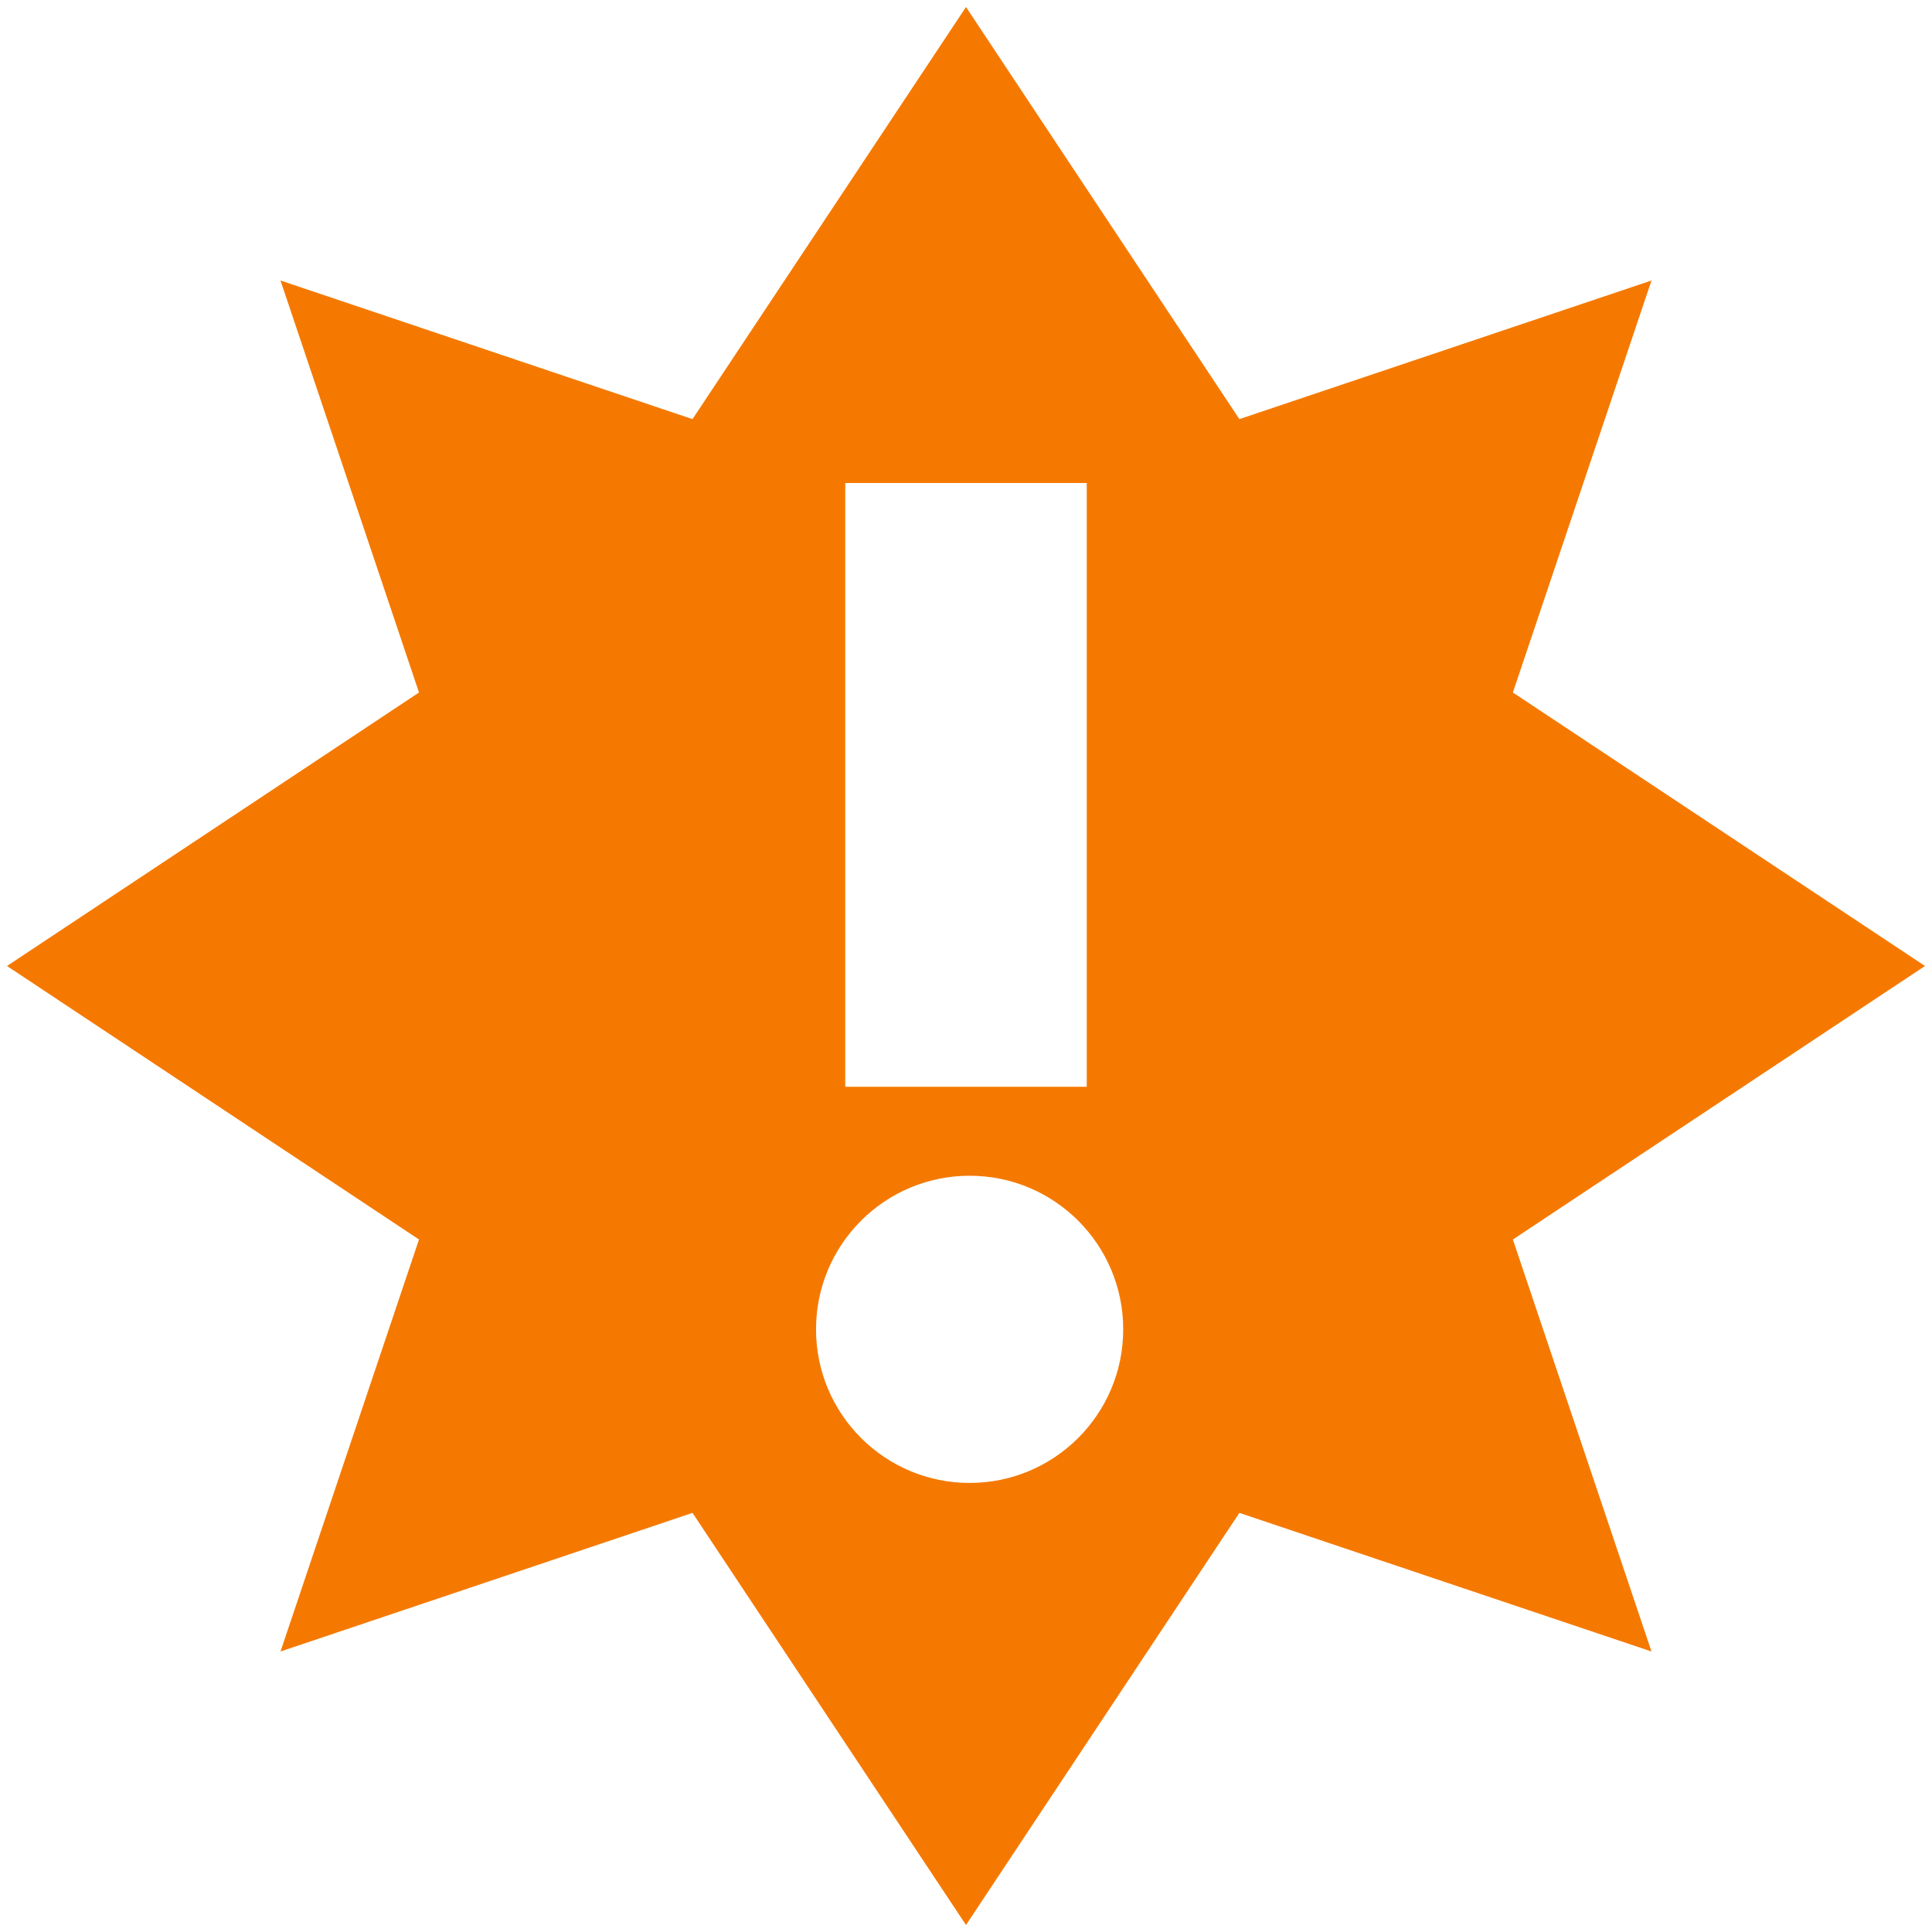
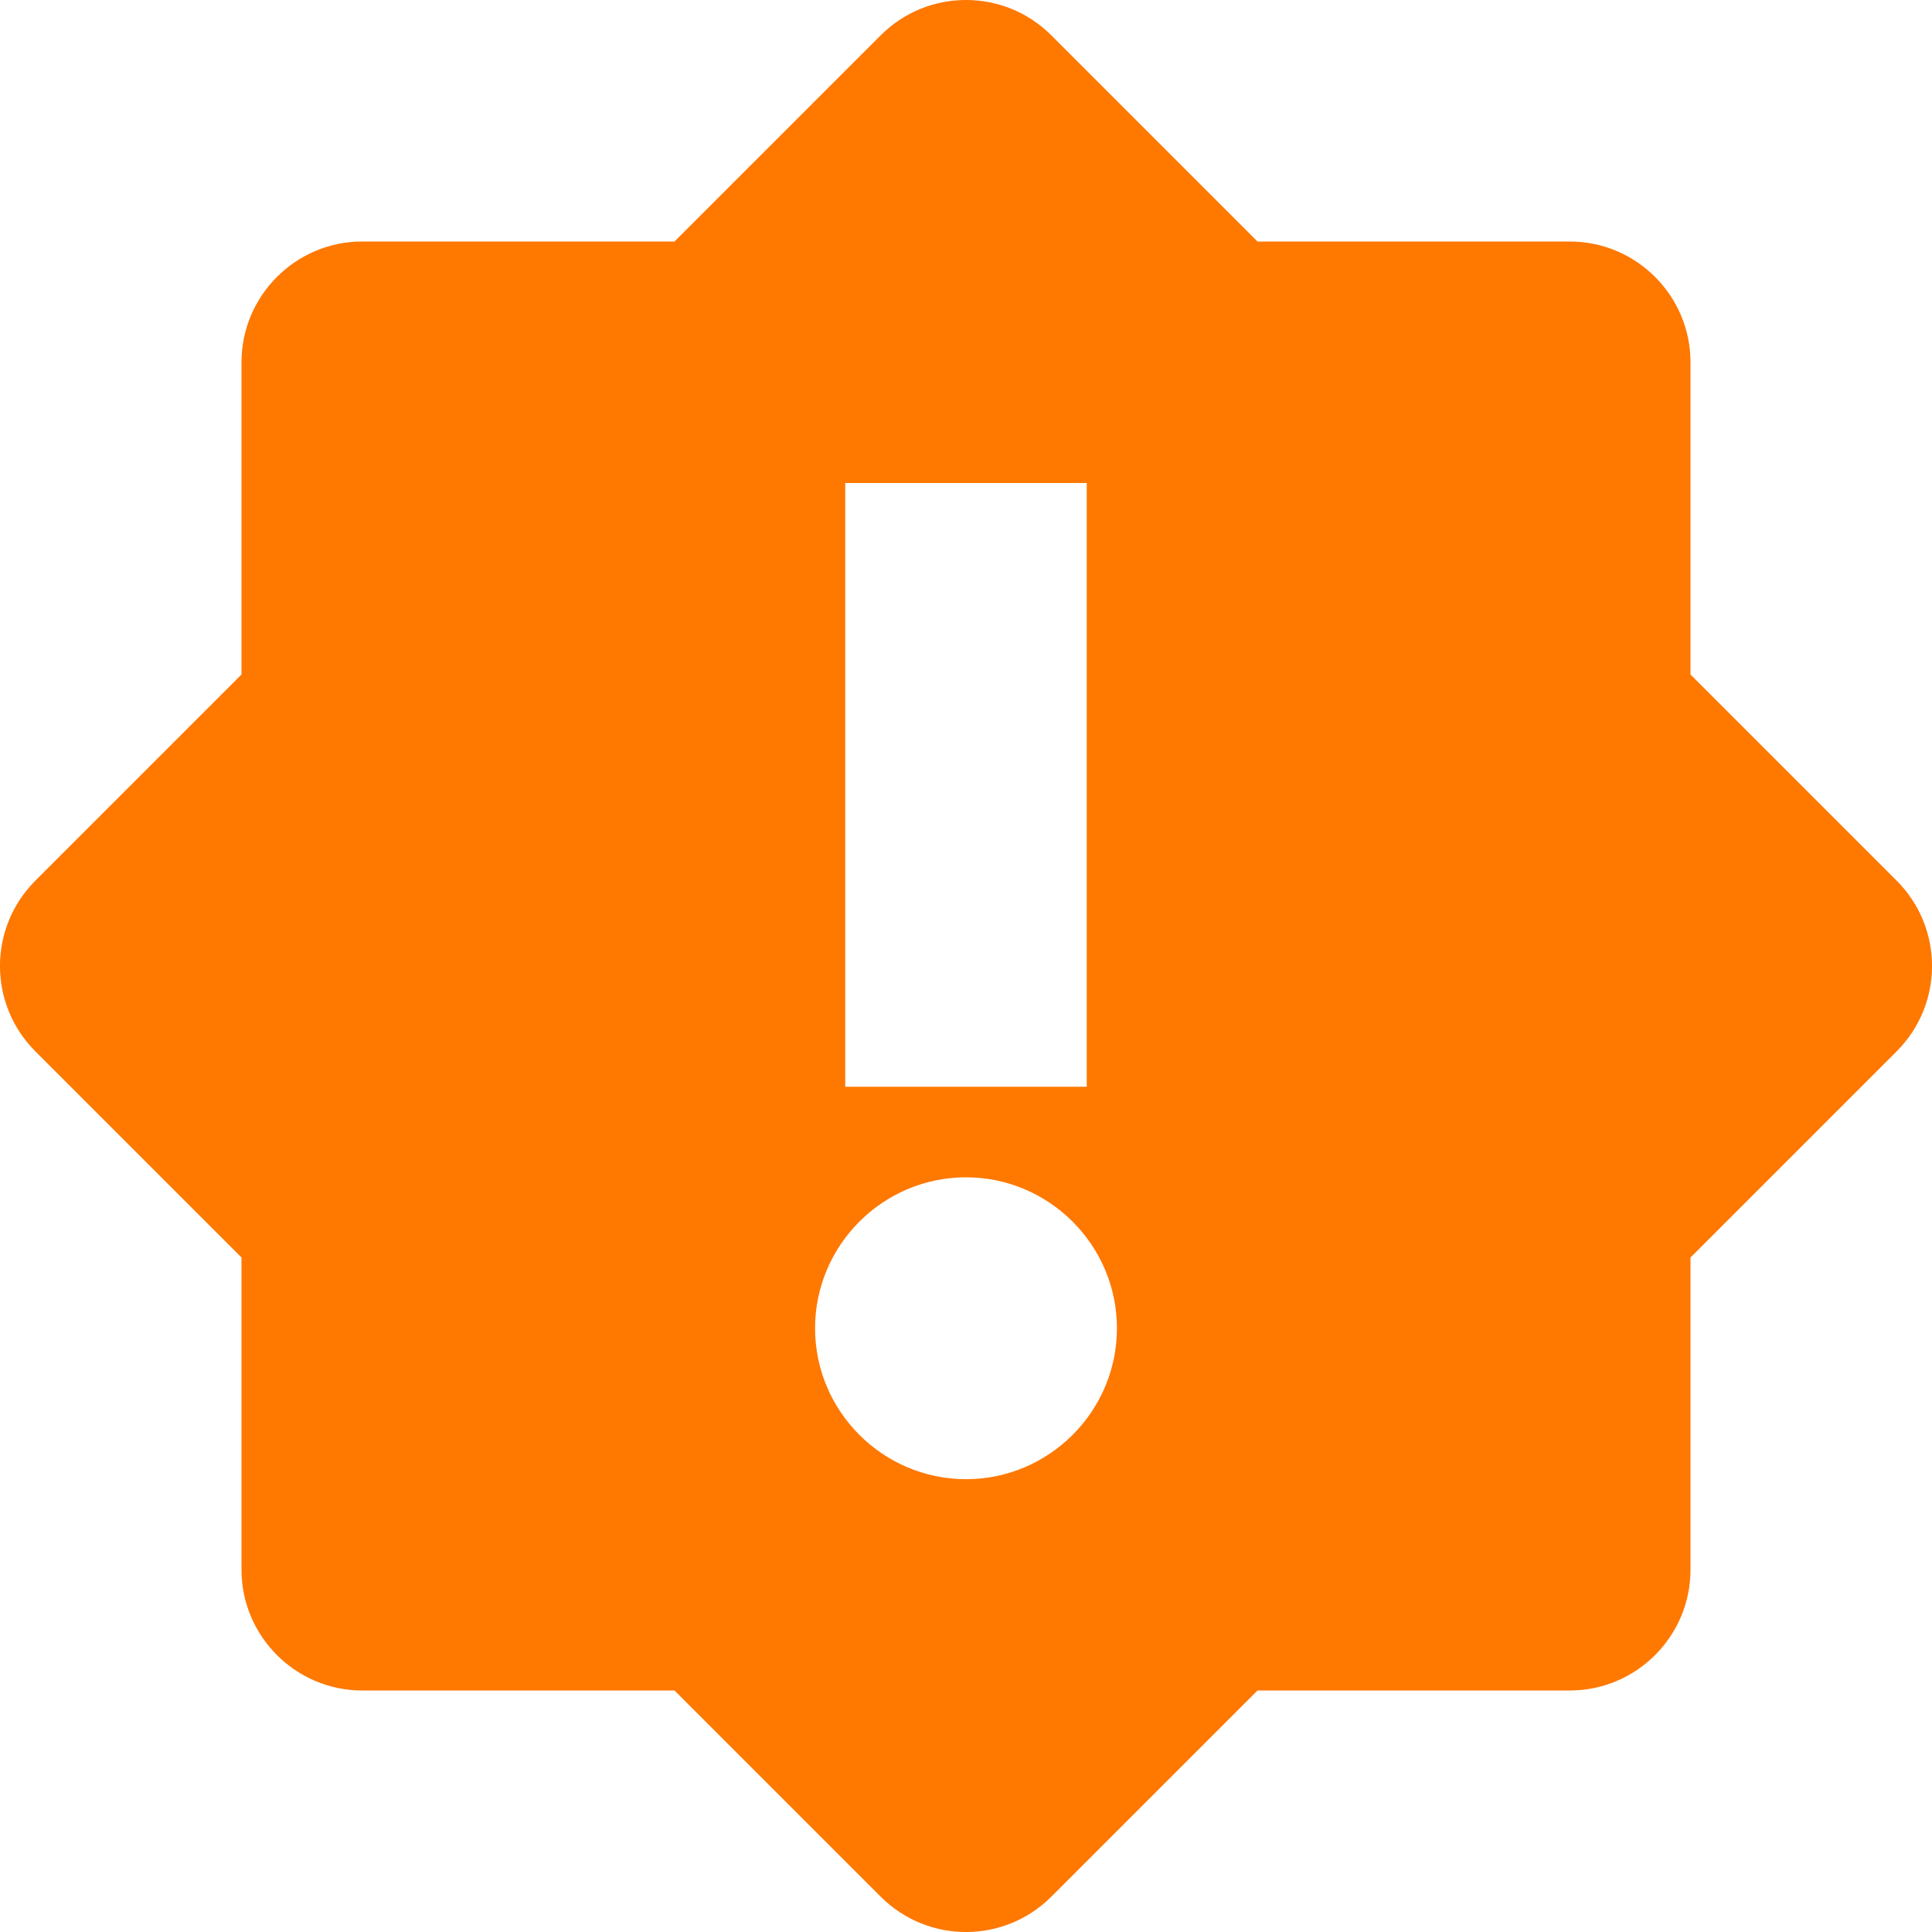
- <svg xmlns="http://www.w3.org/2000/svg" width="16" height="16">
-   <path class="warning" d="M8 .058L5.735 3.471 2.323 2.323 3.47 5.735.058 8l3.412 2.265-1.147 3.412 3.412-1.148L8 15.942l2.264-3.413 3.413 1.148-1.148-3.412L15.942 8l-3.413-2.265 1.148-3.412-3.413 1.148zM7 4h2v5H7zm1.03 5.737a1.272 1.272 0 110 2.544 1.272 1.272 0 010-2.544z" fill="#f57900" fill-rule="evenodd" />
+ <svg xmlns="http://www.w3.org/2000/svg" height="16px" viewBox="0 0 16 16" width="16px">
+   <path class="warning" d="m 8 0 c -0.258 0 -0.512 0.098 -0.707 0.293 l -1.707 1.707 h -2.586 c -0.551 0 -1 0.449 -1 1 v 2.586 l -1.707 1.707 c -0.391 0.391 -0.391 1.023 0 1.414 l 1.707 1.707 v 2.586 c 0 0.551 0.449 1 1 1 h 2.586 l 1.707 1.707 c 0.391 0.391 1.023 0.391 1.414 0 l 1.707 -1.707 h 2.586 c 0.551 0 1 -0.449 1 -1 v -2.586 l 1.707 -1.707 c 0.391 -0.391 0.391 -1.023 0 -1.414 l -1.707 -1.707 v -2.586 c 0 -0.551 -0.449 -1 -1 -1 h -2.586 l -1.707 -1.707 c -0.195 -0.195 -0.449 -0.293 -0.707 -0.293 z m -1 4 h 2 v 5 h -2 z m 1 5.75 c 0.688 0 1.25 0.562 1.25 1.25 s -0.562 1.25 -1.25 1.25 s -1.25 -0.562 -1.25 -1.25 s 0.562 -1.25 1.25 -1.25 z m 0 0" fill="#ff7800" />
</svg>
